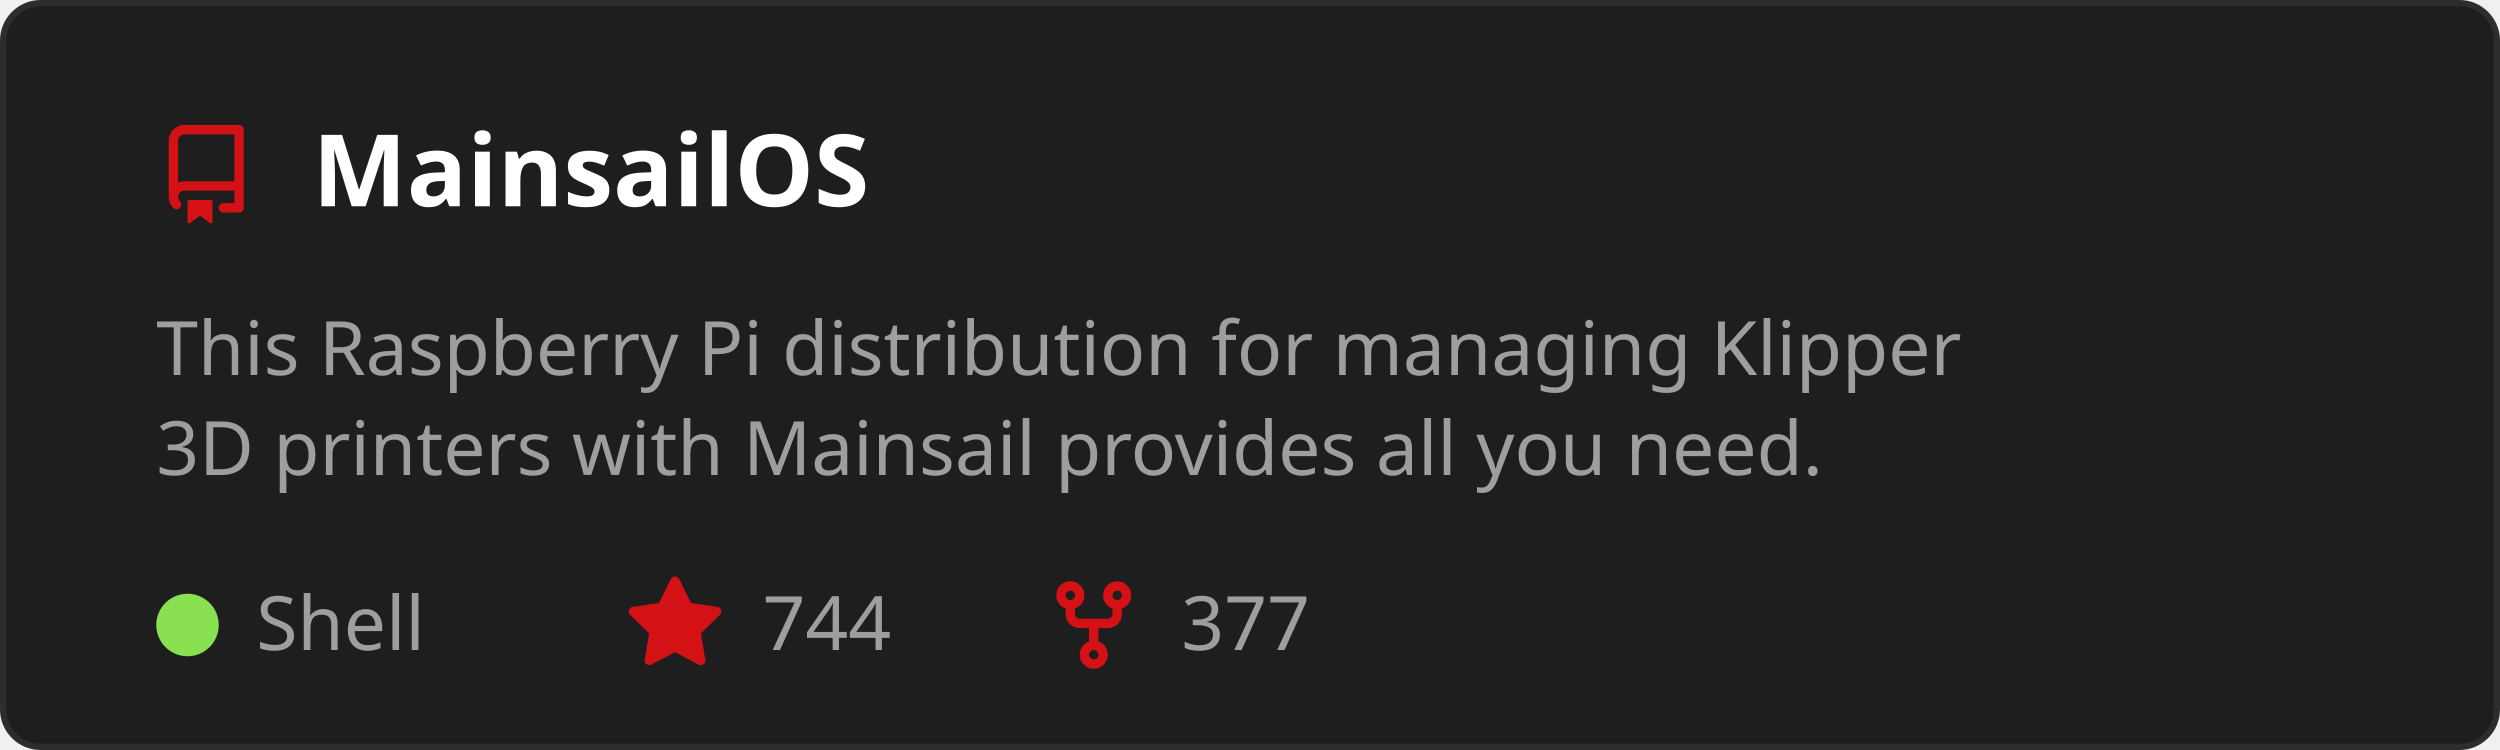
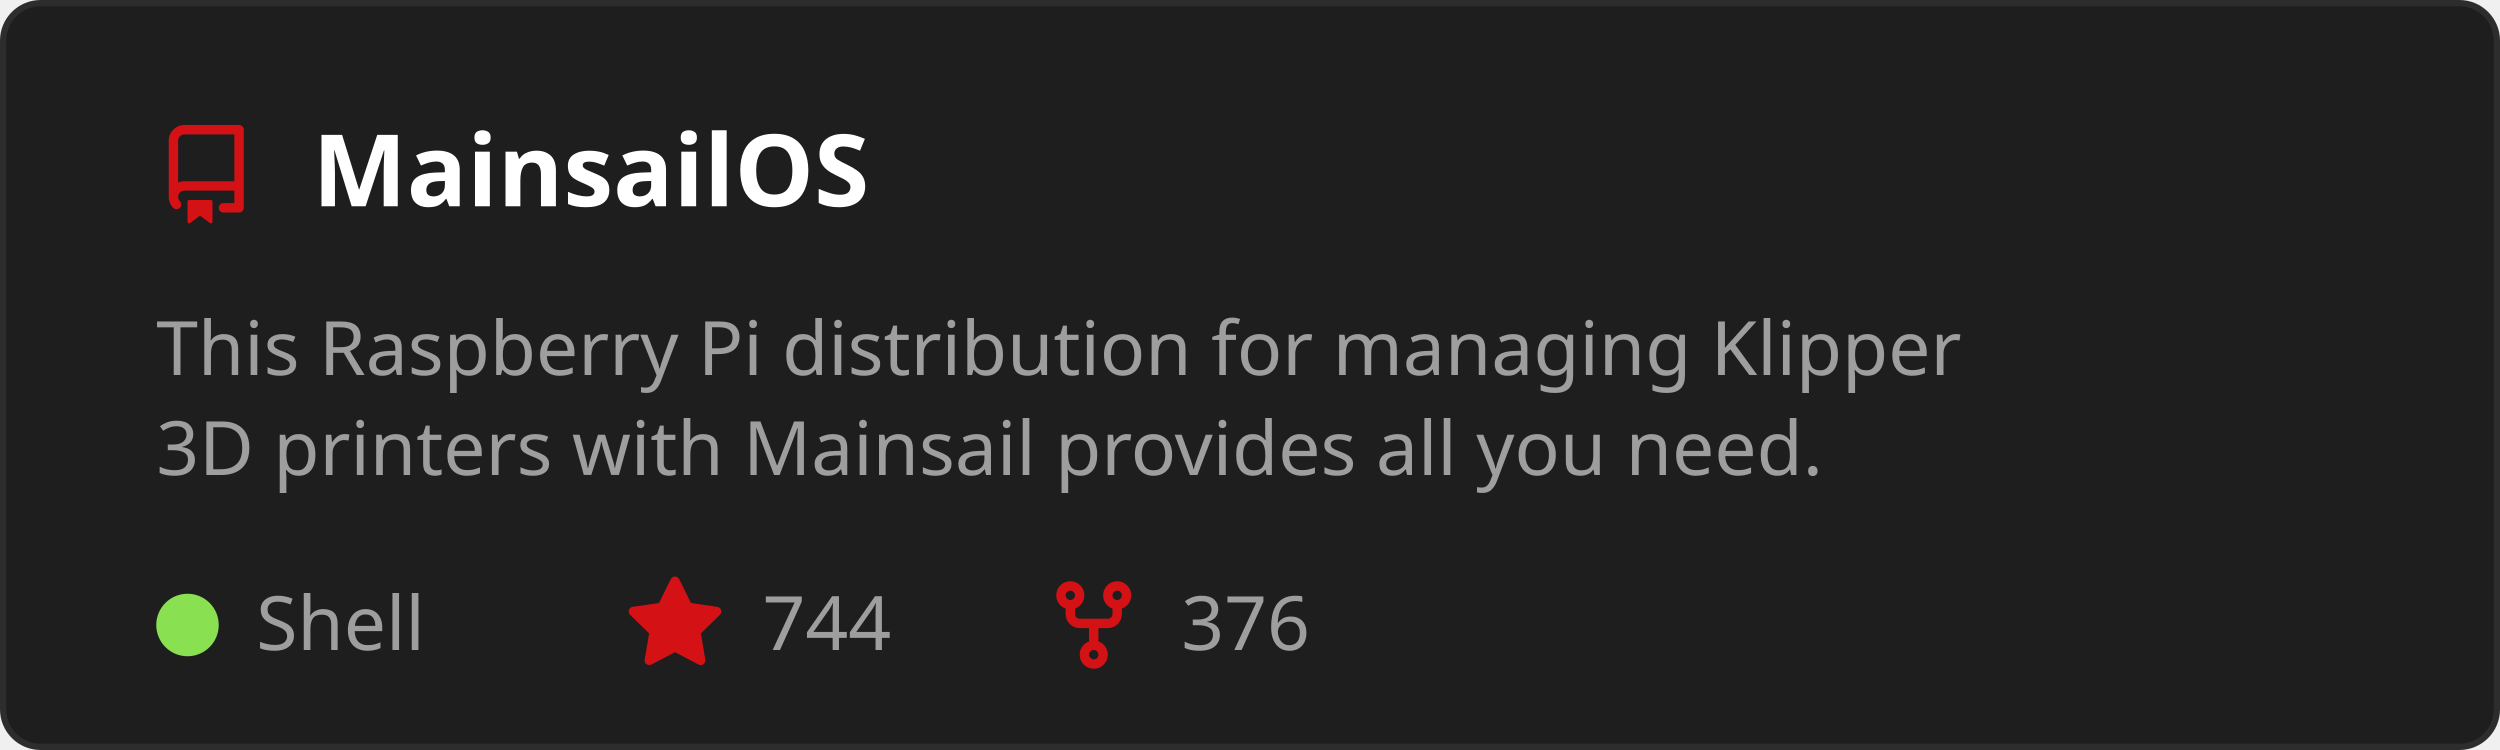
<svg xmlns="http://www.w3.org/2000/svg" width="400" height="120" viewBox="0 0 400 120" role="img" aria-labelledby="t">
  <style>
    text { font-family: 'Segoe UI', Ubuntu, Sans-Serif; }
    .title { fill: #ffffff; font-size: 16px; font-weight: 600; }
    .desc { fill: #9e9e9e; font-size: 12px; }
    .stat { fill: #9e9e9e; font-size: 12px; }
  </style>
  <rect x="0.5" y="0.5" width="399" height="119" rx="6" fill="#1e1e1e" stroke="#2d2d2d" />
  <g transform="translate(25,20)">
    <path d="M2 2.5A2.5 2.5 0 0 1 4.5 0h8.75a.75.75 0 0 1 .75.75v12.5a.75.75 0 0 1-.75.75h-2.5a.75.75 0 0 1 0-1.5h1.75v-2h-8a1 1 0 0 0-.714 1.7.75.75 0 1 1-1.072 1.05A2.495 2.495 0 0 1 2 11.5Zm10.5-1h-8a1 1 0 0 0-1 1v6.708A2.486 2.486 0 0 1 4.5 9h8ZM5 12.25a.25.25 0 0 1 .25-.25h3.5a.25.25 0 0 1 .25.25v3.25a.25.25 0 0 1-.4.2l-1.45-1.087a.249.249 0 0 0-.3 0L5.4 15.7a.25.25 0 0 1-.4-.2Z" fill="#D41216" />
  </g>
  <text x="50" y="33" class="title">MainsailOS</text>
  <text x="25" y="60" class="desc">
    <tspan x="25" dy="0">This Raspberry Pi distribution for managing Klipper</tspan>
    <tspan x="25" dy="16">3D printers with Mainsail provides all you need.</tspan>
  </text>
  <circle cx="30" cy="100" r="5" fill="#89e051" />
  <text x="41" y="104" class="stat">Shell</text>
  <g transform="translate(100,92)">
    <path d="M8 .25a.75.75 0 0 1 .673.418l1.882 3.815 4.21.612a.75.75 0 0 1 .416 1.279l-3.046 2.97.719 4.192a.751.751 0 0 1-1.088.791L8 12.347l-3.766 1.98a.75.75 0 0 1-1.088-.79l.72-4.194L.818 6.374a.75.75 0 0 1 .416-1.28l4.21-.611L7.327.668A.75.75 0 0 1 8 .25Z" fill="#D41216" />
  </g>
  <text x="122" y="104" class="stat">744</text>
  <g transform="translate(167,92)">
    <path d="M5 5.372v.878c0 .414.336.75.75.75h4.5a.75.75 0 0 0 .75-.75v-.878a2.25 2.25 0 1 1 1.5 0v.878a2.25 2.25 0 0 1-2.25 2.25h-1.5v2.128a2.251 2.251 0 1 1-1.5 0V8.5h-1.5A2.25 2.25 0 0 1 3.5 6.25v-.878a2.25 2.25 0 1 1 1.5 0ZM5 3.25a.75.75 0 1 0-1.5 0 .75.75 0 0 0 1.5 0Zm6.75.75a.75.75 0 1 0 0-1.5.75.75 0 0 0 0 1.5Zm-3 8.75a.75.75 0 1 0-1.5 0 .75.75 0 0 0 1.5 0Z" fill="#D41216" />
  </g>
-   <text x="189" y="104" class="stat">377</text>
+   <text x="189" y="104" class="stat">376</text>
</svg>
